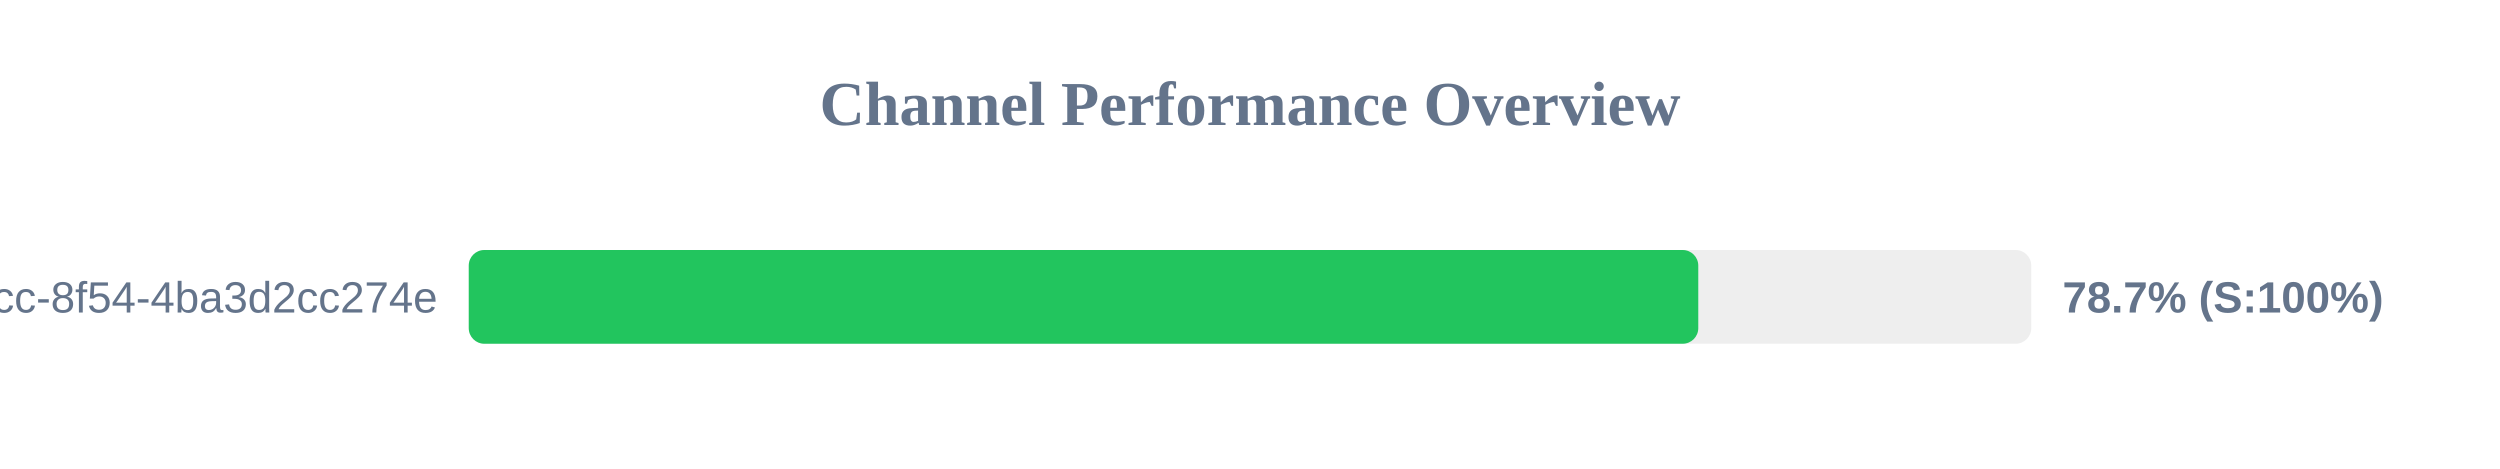
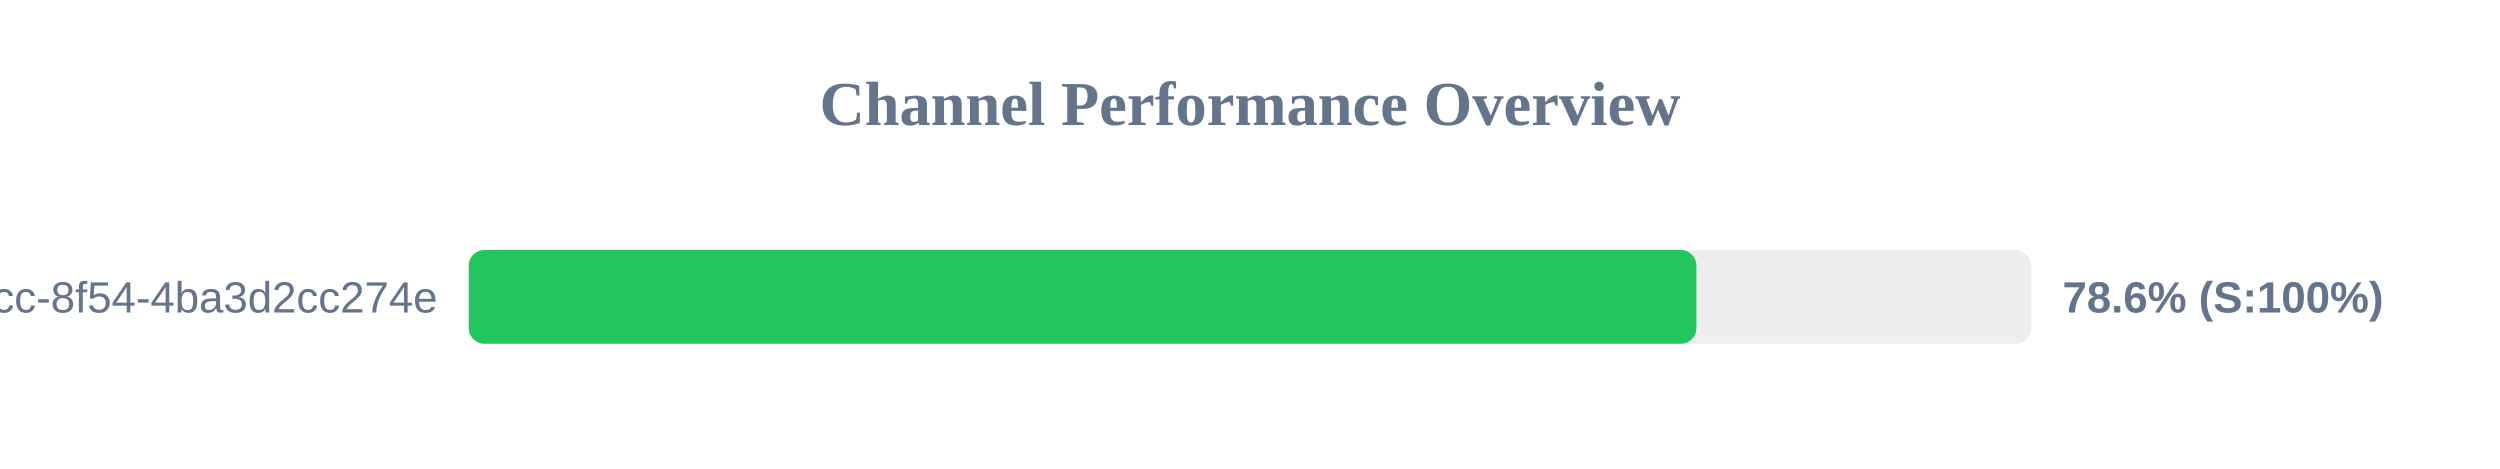
<svg xmlns="http://www.w3.org/2000/svg" width="800" height="150" version="1.1">
  <style>
        .row { font: 14px Arial; fill: #64748b; }
        .score { font: bold 14px Arial; fill: #64748b; }
    </style>
  <text x="400" y="40" text-anchor="middle" font-size="20px" font-weight="bold" fill="#64748b">Channel Performance Overview</text>
  <rect x="150" y="80" width="500" height="30" fill="#eee" rx="5" />
-   <rect x="150" y="80" width="393.45" height="30" fill="#22c55e" rx="5" />
+   <rect x="150" y="80" width="392.85" height="30" fill="#22c55e" rx="5" />
  <text x="140" y="100" text-anchor="end" class="row">?uuid=45cc0b3a-0adb-4dcc-8f54-4ba3d2cc274e</text>
-   <text x="660" y="100" text-anchor="start" class="score">78.7% (S:100%)</text>
+   <text x="660" y="100" text-anchor="start" class="score">78.6% (S:100%)</text>
</svg>
